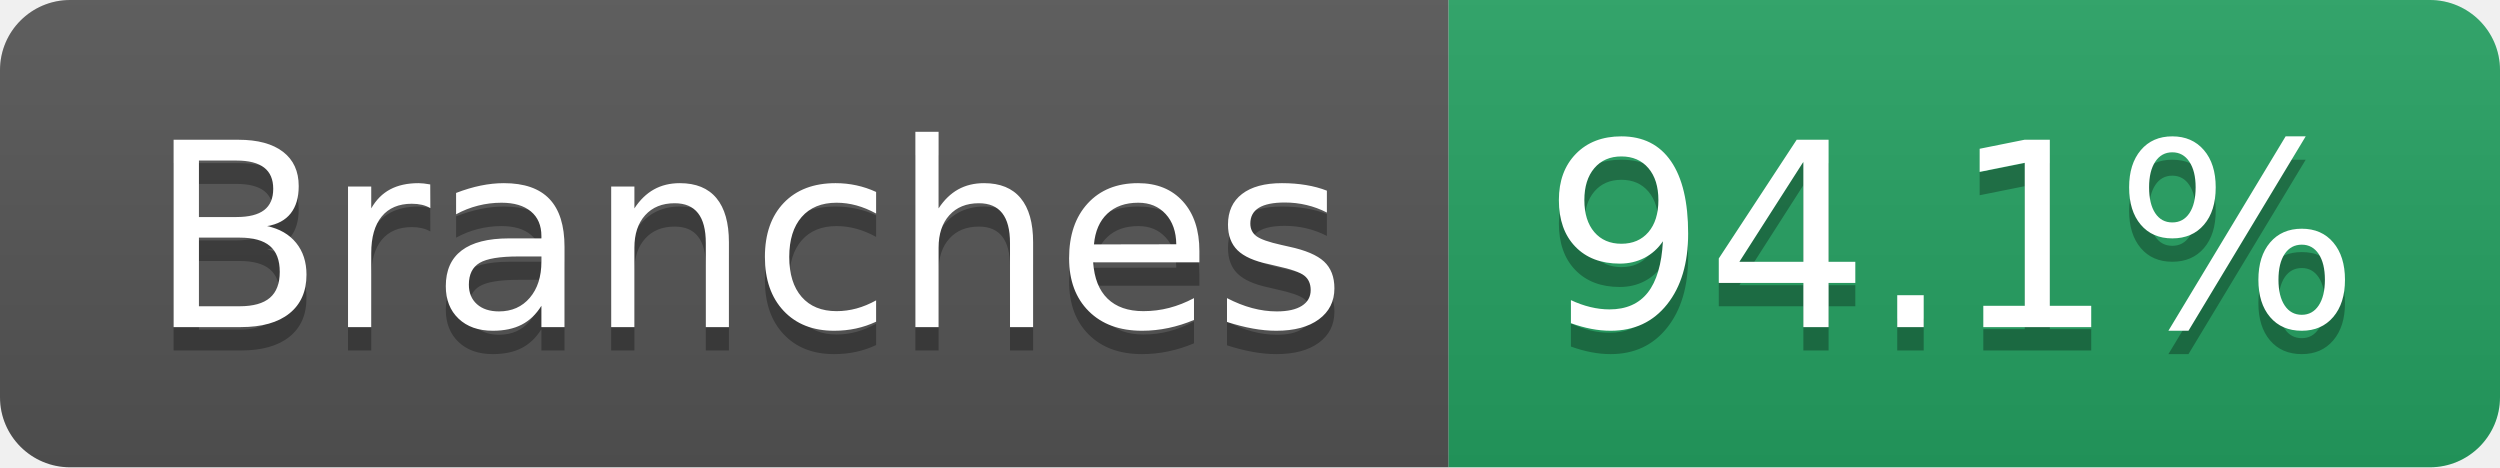
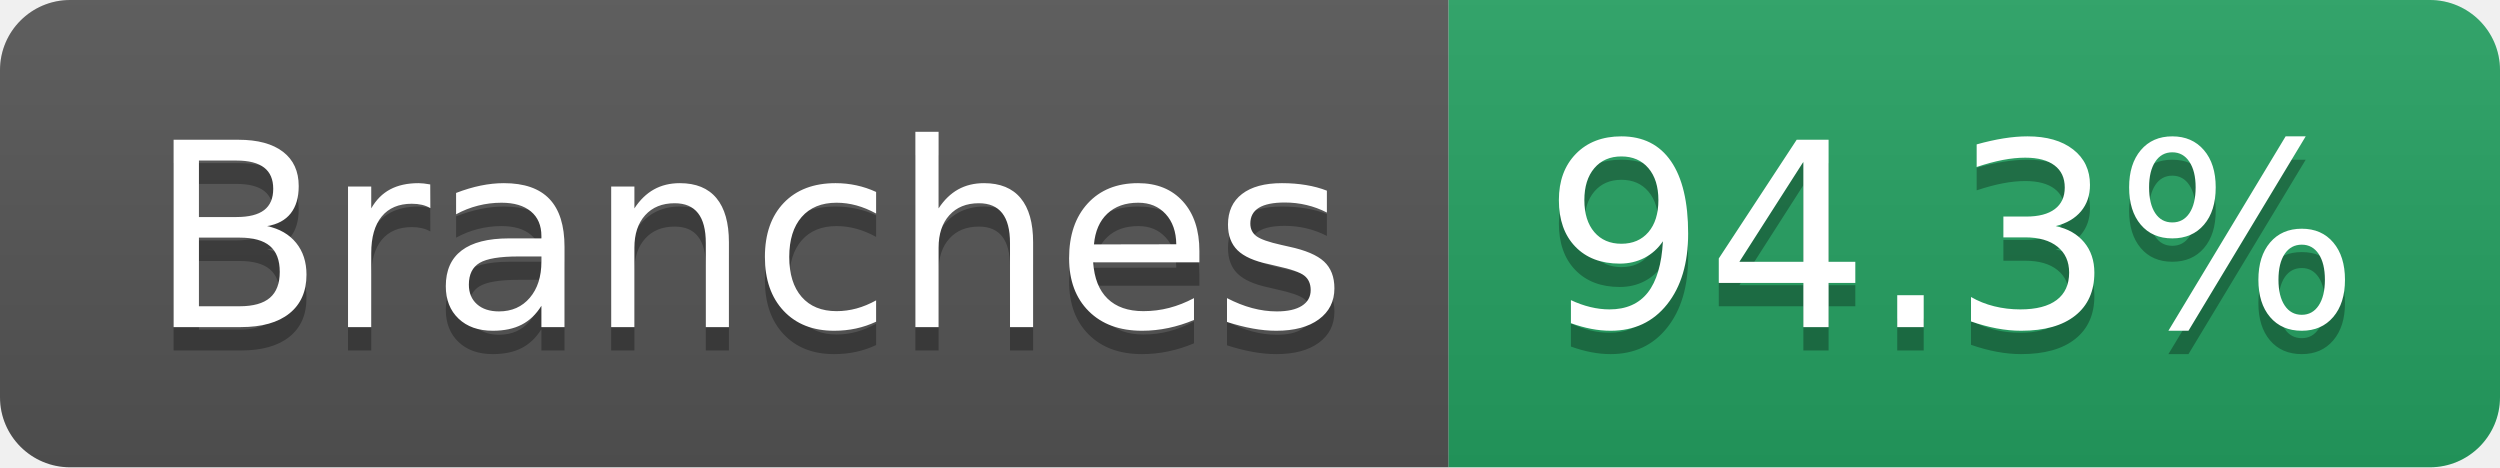
- <svg xmlns="http://www.w3.org/2000/svg" width="107" height="20" role="img" aria-label="Branches: 94.1%">
+ <svg xmlns="http://www.w3.org/2000/svg" width="107" height="20" role="img" aria-label="Branches: 94.3%">
  <linearGradient id="s" x2="0" y2="100%">
    <stop offset="0" stop-color="#bbb" stop-opacity=".1" />
    <stop offset="1" stop-opacity=".1" />
  </linearGradient>
  <clipPath id="r">
    <rect width="107" height="20" rx="3" fill="#fff" />
  </clipPath>
  <g clip-path="url(#r)">
    <rect width="62" height="20" fill="#555" />
    <rect x="62" width="45" height="20" fill="#25A162" />
    <rect width="107" height="20" fill="url(#s)" />
  </g>
  <g fill="#fff" text-anchor="middle" font-family="Verdana,Geneva,DejaVu Sans,sans-serif" text-rendering="geometricPrecision" font-size="110">
    <text aria-hidden="true" x="320" y="150" fill="#010101" fill-opacity=".3" transform="scale(.1)" textLength="512">Branches</text>
    <text x="320" y="140" transform="scale(.1)" fill="#fff" textLength="512">Branches</text>
-     <text aria-hidden="true" x="835" y="150" fill="#010101" fill-opacity=".3" transform="scale(.1)" textLength="350">94.1%</text>
-     <text x="835" y="140" transform="scale(.1)" fill="#fff" textLength="350">94.1%</text>
+     <text aria-hidden="true" x="835" y="150" fill="#010101" fill-opacity=".3" transform="scale(.1)" textLength="350">94.3%</text>
+     <text x="835" y="140" transform="scale(.1)" fill="#fff" textLength="350">94.3%</text>
  </g>
</svg>
